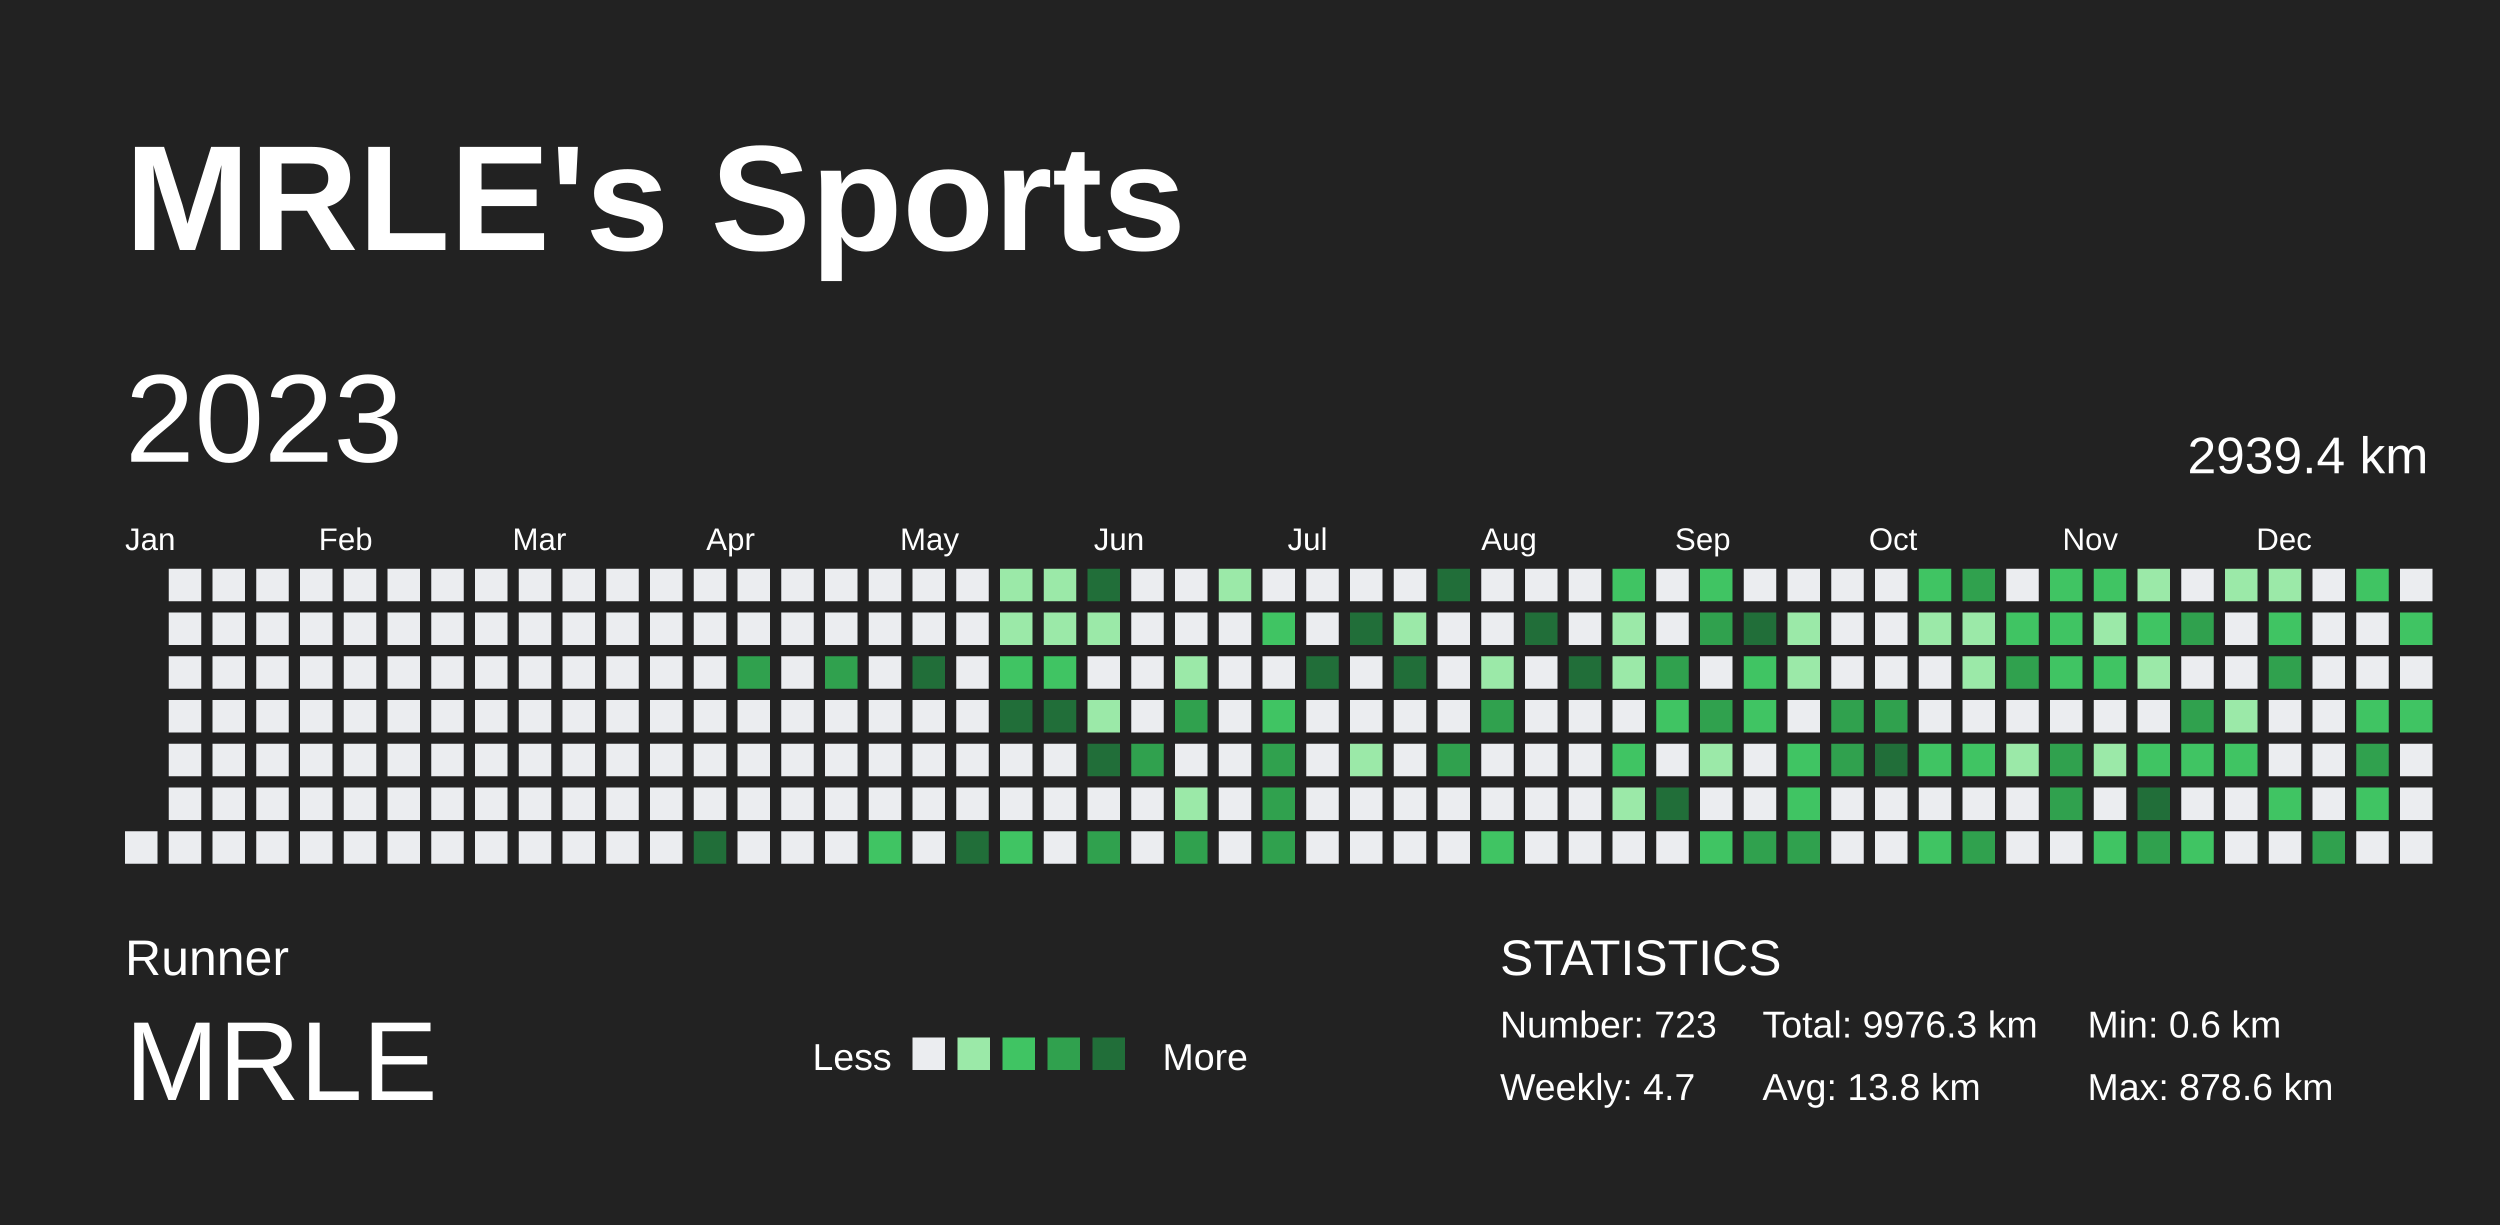
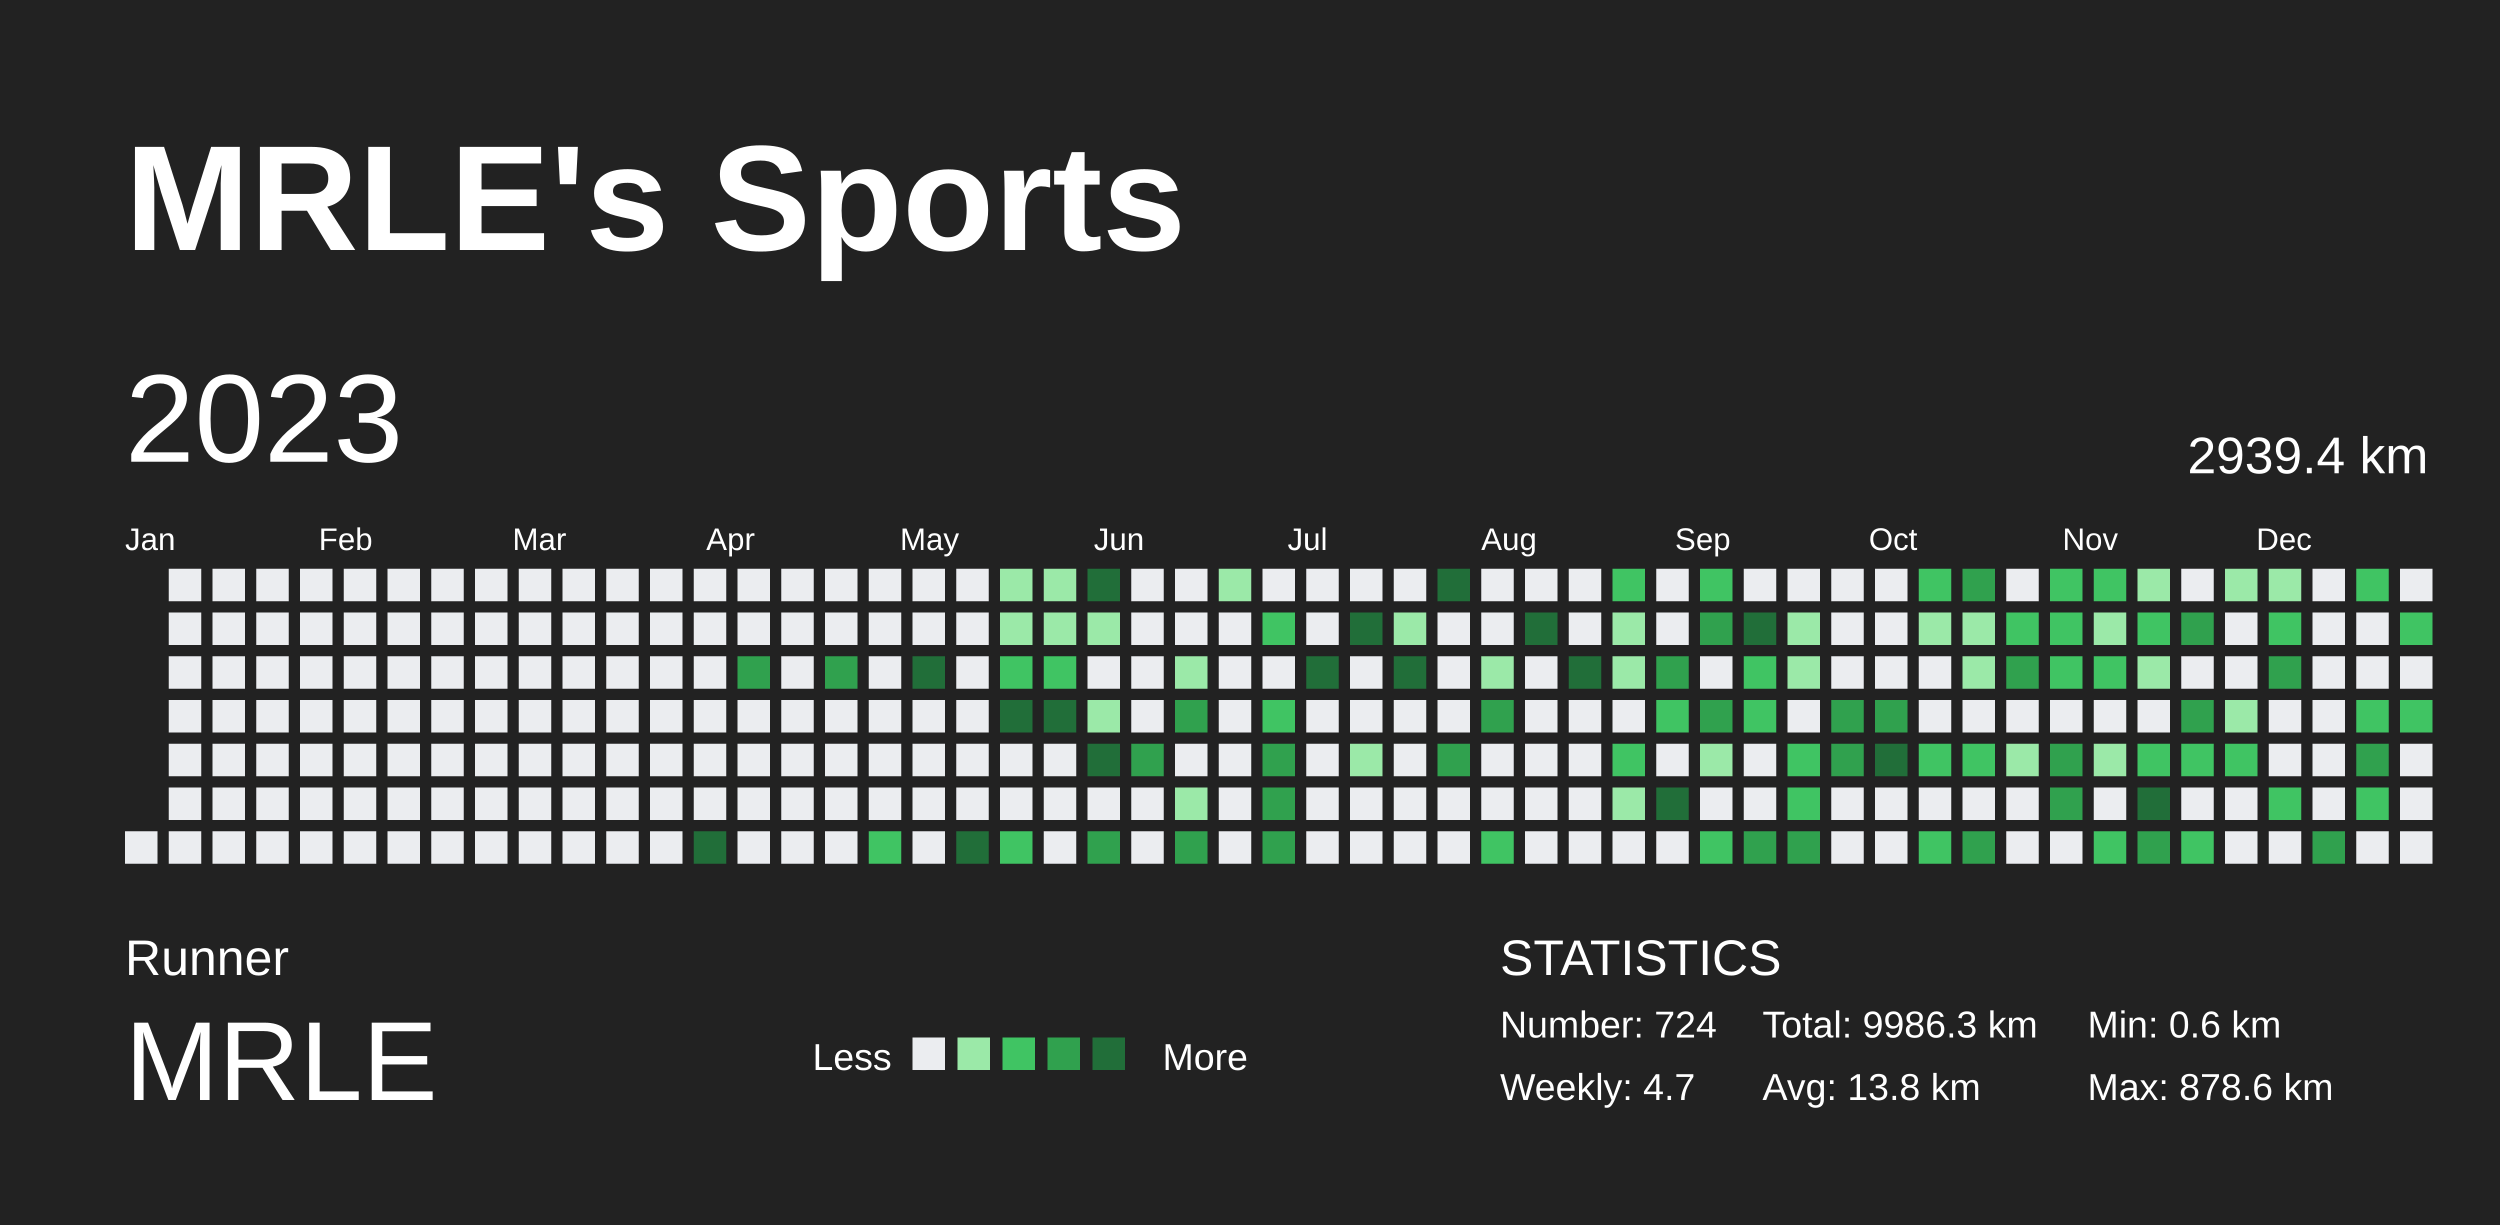
<svg xmlns="http://www.w3.org/2000/svg" baseProfile="full" height="98mm" version="1.1" viewBox="0,0,200,98" width="200mm">
  <defs />
  <rect fill="#222222" height="98" width="200" x="0" y="0" />
  <text fill="#FFFFFF" style="font-size:12px; font-family:Arial; font-weight:bold;" x="10" y="20">MRLE's Sports</text>
  <text fill="#FFFFFF" style="font-size:4px; font-family:Arial" x="10" y="78">Runner</text>
  <text fill="#FFFFFF" style="font-size:9px; font-family:Arial" x="10" y="88">MRLE</text>
  <text fill="#FFFFFF" style="font-size:3px; font-family:Arial" x="65" y="85.6">Less</text>
  <rect fill="#ebedf0" height="2.6" width="2.6" x="73" y="83" />
  <rect fill="#9be9a8" height="2.6" width="2.6" x="76.6" y="83" />
  <rect fill="#40c463" height="2.6" width="2.6" x="80.2" y="83" />
  <rect fill="#30a14e" height="2.6" width="2.6" x="83.8" y="83" />
  <rect fill="#216e39" height="2.6" width="2.6" x="87.4" y="83" />
  <text fill="#FFFFFF" style="font-size:3px; font-family:Arial" x="93" y="85.6">More</text>
  <text fill="#FFFFFF" style="font-size:4px; font-family:Arial" x="120" y="78">STATISTICS</text>
-   <text fill="#FFFFFF" style="font-size:3px; font-family:Arial" x="120" y="83">Number: 723</text>
+   <text fill="#FFFFFF" style="font-size:3px; font-family:Arial" x="120" y="83">Number: 724</text>
  <text fill="#FFFFFF" style="font-size:3px; font-family:Arial" x="120" y="88">Weekly: 4.7</text>
-   <text fill="#FFFFFF" style="font-size:3px; font-family:Arial" x="141" y="83">Total: 9976.3 km</text>
+   <text fill="#FFFFFF" style="font-size:3px; font-family:Arial" x="141" y="83">Total: 9986.3 km</text>
  <text fill="#FFFFFF" style="font-size:3px; font-family:Arial" x="141" y="88">Avg: 13.8 km</text>
  <text fill="#FFFFFF" style="font-size:3px; font-family:Arial" x="167" y="83">Min: 0.6 km</text>
  <text fill="#FFFFFF" style="font-size:3px; font-family:Arial" x="167" y="88">Max: 878.6 km</text>
  <text dominant-baseline="hanging" fill="#FFFFFF" style="font-size:10.0px; font-family:Arial;" x="10" y="30">2023</text>
  <text dominant-baseline="hanging" fill="#FFFFFF" style="font-size:4.125px; font-family:Arial;" x="175" y="35">2939.4 km</text>
  <text fill="#FFFFFF" style="font-size:2.5px; font-family:Arial" x="10.0" y="44">Jan</text>
  <text fill="#FFFFFF" style="font-size:2.5px; font-family:Arial" x="25.5" y="44">Feb</text>
  <text fill="#FFFFFF" style="font-size:2.5px; font-family:Arial" x="41.0" y="44">Mar</text>
  <text fill="#FFFFFF" style="font-size:2.5px; font-family:Arial" x="56.5" y="44">Apr</text>
  <text fill="#FFFFFF" style="font-size:2.5px; font-family:Arial" x="72.0" y="44">May</text>
  <text fill="#FFFFFF" style="font-size:2.5px; font-family:Arial" x="87.5" y="44">Jun</text>
  <text fill="#FFFFFF" style="font-size:2.5px; font-family:Arial" x="103.0" y="44">Jul</text>
  <text fill="#FFFFFF" style="font-size:2.5px; font-family:Arial" x="118.5" y="44">Aug</text>
  <text fill="#FFFFFF" style="font-size:2.5px; font-family:Arial" x="134.0" y="44">Sep</text>
  <text fill="#FFFFFF" style="font-size:2.5px; font-family:Arial" x="149.5" y="44">Oct</text>
  <text fill="#FFFFFF" style="font-size:2.5px; font-family:Arial" x="165.0" y="44">Nov</text>
  <text fill="#FFFFFF" style="font-size:2.5px; font-family:Arial" x="180.5" y="44">Dec</text>
  <rect fill="#ebedf0" height="2.6" width="2.6" x="10.0" y="66.5" />
  <rect fill="#ebedf0" height="2.6" width="2.6" x="13.5" y="45.5" />
  <rect fill="#ebedf0" height="2.6" width="2.6" x="13.5" y="49.0" />
  <rect fill="#ebedf0" height="2.6" width="2.6" x="13.5" y="52.5" />
  <rect fill="#ebedf0" height="2.6" width="2.6" x="13.5" y="56.0" />
  <rect fill="#ebedf0" height="2.6" width="2.6" x="13.5" y="59.5" />
  <rect fill="#ebedf0" height="2.6" width="2.6" x="13.5" y="63.0" />
  <rect fill="#ebedf0" height="2.6" width="2.6" x="13.5" y="66.5" />
  <rect fill="#ebedf0" height="2.6" width="2.6" x="17.0" y="45.5" />
  <rect fill="#ebedf0" height="2.6" width="2.6" x="17.0" y="49.0" />
  <rect fill="#ebedf0" height="2.6" width="2.6" x="17.0" y="52.5" />
  <rect fill="#ebedf0" height="2.6" width="2.6" x="17.0" y="56.0" />
  <rect fill="#ebedf0" height="2.6" width="2.6" x="17.0" y="59.5" />
  <rect fill="#ebedf0" height="2.6" width="2.6" x="17.0" y="63.0" />
  <rect fill="#ebedf0" height="2.6" width="2.6" x="17.0" y="66.5" />
  <rect fill="#ebedf0" height="2.6" width="2.6" x="20.5" y="45.5" />
  <rect fill="#ebedf0" height="2.6" width="2.6" x="20.5" y="49.0" />
  <rect fill="#ebedf0" height="2.6" width="2.6" x="20.5" y="52.5" />
  <rect fill="#ebedf0" height="2.6" width="2.6" x="20.5" y="56.0" />
  <rect fill="#ebedf0" height="2.6" width="2.6" x="20.5" y="59.5" />
  <rect fill="#ebedf0" height="2.6" width="2.6" x="20.5" y="63.0" />
  <rect fill="#ebedf0" height="2.6" width="2.6" x="20.5" y="66.5" />
  <rect fill="#ebedf0" height="2.6" width="2.6" x="24.0" y="45.5" />
  <rect fill="#ebedf0" height="2.6" width="2.6" x="24.0" y="49.0" />
  <rect fill="#ebedf0" height="2.6" width="2.6" x="24.0" y="52.5" />
  <rect fill="#ebedf0" height="2.6" width="2.6" x="24.0" y="56.0" />
  <rect fill="#ebedf0" height="2.6" width="2.6" x="24.0" y="59.5" />
  <rect fill="#ebedf0" height="2.6" width="2.6" x="24.0" y="63.0" />
  <rect fill="#ebedf0" height="2.6" width="2.6" x="24.0" y="66.5" />
  <rect fill="#ebedf0" height="2.6" width="2.6" x="27.5" y="45.5" />
  <rect fill="#ebedf0" height="2.6" width="2.6" x="27.5" y="49.0" />
  <rect fill="#ebedf0" height="2.6" width="2.6" x="27.5" y="52.5" />
  <rect fill="#ebedf0" height="2.6" width="2.6" x="27.5" y="56.0" />
  <rect fill="#ebedf0" height="2.6" width="2.6" x="27.5" y="59.5" />
  <rect fill="#ebedf0" height="2.6" width="2.6" x="27.5" y="63.0" />
  <rect fill="#ebedf0" height="2.6" width="2.6" x="27.5" y="66.5" />
  <rect fill="#ebedf0" height="2.6" width="2.6" x="31.0" y="45.5" />
  <rect fill="#ebedf0" height="2.6" width="2.6" x="31.0" y="49.0" />
  <rect fill="#ebedf0" height="2.6" width="2.6" x="31.0" y="52.5" />
  <rect fill="#ebedf0" height="2.6" width="2.6" x="31.0" y="56.0" />
  <rect fill="#ebedf0" height="2.6" width="2.6" x="31.0" y="59.5" />
  <rect fill="#ebedf0" height="2.6" width="2.6" x="31.0" y="63.0" />
  <rect fill="#ebedf0" height="2.6" width="2.6" x="31.0" y="66.5" />
  <rect fill="#ebedf0" height="2.6" width="2.6" x="34.5" y="45.5" />
  <rect fill="#ebedf0" height="2.6" width="2.6" x="34.5" y="49.0" />
  <rect fill="#ebedf0" height="2.6" width="2.6" x="34.5" y="52.5" />
  <rect fill="#ebedf0" height="2.6" width="2.6" x="34.5" y="56.0" />
  <rect fill="#ebedf0" height="2.6" width="2.6" x="34.5" y="59.5" />
  <rect fill="#ebedf0" height="2.6" width="2.6" x="34.5" y="63.0" />
  <rect fill="#ebedf0" height="2.6" width="2.6" x="34.5" y="66.5" />
  <rect fill="#ebedf0" height="2.6" width="2.6" x="38.0" y="45.5" />
  <rect fill="#ebedf0" height="2.6" width="2.6" x="38.0" y="49.0" />
  <rect fill="#ebedf0" height="2.6" width="2.6" x="38.0" y="52.5" />
  <rect fill="#ebedf0" height="2.6" width="2.6" x="38.0" y="56.0" />
  <rect fill="#ebedf0" height="2.6" width="2.6" x="38.0" y="59.5" />
  <rect fill="#ebedf0" height="2.6" width="2.6" x="38.0" y="63.0" />
  <rect fill="#ebedf0" height="2.6" width="2.6" x="38.0" y="66.5" />
  <rect fill="#ebedf0" height="2.6" width="2.6" x="41.5" y="45.5" />
  <rect fill="#ebedf0" height="2.6" width="2.6" x="41.5" y="49.0" />
  <rect fill="#ebedf0" height="2.6" width="2.6" x="41.5" y="52.5" />
  <rect fill="#ebedf0" height="2.6" width="2.6" x="41.5" y="56.0" />
  <rect fill="#ebedf0" height="2.6" width="2.6" x="41.5" y="59.5" />
  <rect fill="#ebedf0" height="2.6" width="2.6" x="41.5" y="63.0" />
  <rect fill="#ebedf0" height="2.6" width="2.6" x="41.5" y="66.5" />
  <rect fill="#ebedf0" height="2.6" width="2.6" x="45.0" y="45.5" />
  <rect fill="#ebedf0" height="2.6" width="2.6" x="45.0" y="49.0" />
  <rect fill="#ebedf0" height="2.6" width="2.6" x="45.0" y="52.5" />
  <rect fill="#ebedf0" height="2.6" width="2.6" x="45.0" y="56.0" />
  <rect fill="#ebedf0" height="2.6" width="2.6" x="45.0" y="59.5" />
  <rect fill="#ebedf0" height="2.6" width="2.6" x="45.0" y="63.0" />
  <rect fill="#ebedf0" height="2.6" width="2.6" x="45.0" y="66.5" />
  <rect fill="#ebedf0" height="2.6" width="2.6" x="48.5" y="45.5" />
  <rect fill="#ebedf0" height="2.6" width="2.6" x="48.5" y="49.0" />
  <rect fill="#ebedf0" height="2.6" width="2.6" x="48.5" y="52.5" />
  <rect fill="#ebedf0" height="2.6" width="2.6" x="48.5" y="56.0" />
  <rect fill="#ebedf0" height="2.6" width="2.6" x="48.5" y="59.5" />
  <rect fill="#ebedf0" height="2.6" width="2.6" x="48.5" y="63.0" />
  <rect fill="#ebedf0" height="2.6" width="2.6" x="48.5" y="66.5" />
  <rect fill="#ebedf0" height="2.6" width="2.6" x="52.0" y="45.5" />
  <rect fill="#ebedf0" height="2.6" width="2.6" x="52.0" y="49.0" />
  <rect fill="#ebedf0" height="2.6" width="2.6" x="52.0" y="52.5" />
  <rect fill="#ebedf0" height="2.6" width="2.6" x="52.0" y="56.0" />
  <rect fill="#ebedf0" height="2.6" width="2.6" x="52.0" y="59.5" />
  <rect fill="#ebedf0" height="2.6" width="2.6" x="52.0" y="63.0" />
  <rect fill="#ebedf0" height="2.6" width="2.6" x="52.0" y="66.5" />
  <rect fill="#ebedf0" height="2.6" width="2.6" x="55.5" y="45.5" />
  <rect fill="#ebedf0" height="2.6" width="2.6" x="55.5" y="49.0" />
  <rect fill="#ebedf0" height="2.6" width="2.6" x="55.5" y="52.5" />
  <rect fill="#ebedf0" height="2.6" width="2.6" x="55.5" y="56.0" />
  <rect fill="#ebedf0" height="2.6" width="2.6" x="55.5" y="59.5" />
  <rect fill="#ebedf0" height="2.6" width="2.6" x="55.5" y="63.0" />
  <rect fill="#216e39" height="2.6" width="2.6" x="55.5" y="66.5" />
  <rect fill="#ebedf0" height="2.6" width="2.6" x="59.0" y="45.5" />
  <rect fill="#ebedf0" height="2.6" width="2.6" x="59.0" y="49.0" />
  <rect fill="#30a14e" height="2.6" width="2.6" x="59.0" y="52.5" />
  <rect fill="#ebedf0" height="2.6" width="2.6" x="59.0" y="56.0" />
  <rect fill="#ebedf0" height="2.6" width="2.6" x="59.0" y="59.5" />
  <rect fill="#ebedf0" height="2.6" width="2.6" x="59.0" y="63.0" />
  <rect fill="#ebedf0" height="2.6" width="2.6" x="59.0" y="66.5" />
  <rect fill="#ebedf0" height="2.6" width="2.6" x="62.5" y="45.5" />
  <rect fill="#ebedf0" height="2.6" width="2.6" x="62.5" y="49.0" />
  <rect fill="#ebedf0" height="2.6" width="2.6" x="62.5" y="52.5" />
  <rect fill="#ebedf0" height="2.6" width="2.6" x="62.5" y="56.0" />
  <rect fill="#ebedf0" height="2.6" width="2.6" x="62.5" y="59.5" />
  <rect fill="#ebedf0" height="2.6" width="2.6" x="62.5" y="63.0" />
  <rect fill="#ebedf0" height="2.6" width="2.6" x="62.5" y="66.5" />
  <rect fill="#ebedf0" height="2.6" width="2.6" x="66.0" y="45.5" />
  <rect fill="#ebedf0" height="2.6" width="2.6" x="66.0" y="49.0" />
  <rect fill="#30a14e" height="2.6" width="2.6" x="66.0" y="52.5" />
  <rect fill="#ebedf0" height="2.6" width="2.6" x="66.0" y="56.0" />
  <rect fill="#ebedf0" height="2.6" width="2.6" x="66.0" y="59.5" />
  <rect fill="#ebedf0" height="2.6" width="2.6" x="66.0" y="63.0" />
  <rect fill="#ebedf0" height="2.6" width="2.6" x="66.0" y="66.5" />
  <rect fill="#ebedf0" height="2.6" width="2.6" x="69.5" y="45.5" />
  <rect fill="#ebedf0" height="2.6" width="2.6" x="69.5" y="49.0" />
  <rect fill="#ebedf0" height="2.6" width="2.6" x="69.5" y="52.5" />
  <rect fill="#ebedf0" height="2.6" width="2.6" x="69.5" y="56.0" />
  <rect fill="#ebedf0" height="2.6" width="2.6" x="69.5" y="59.5" />
  <rect fill="#ebedf0" height="2.6" width="2.6" x="69.5" y="63.0" />
  <rect fill="#40c463" height="2.6" width="2.6" x="69.5" y="66.5" />
  <rect fill="#ebedf0" height="2.6" width="2.6" x="73.0" y="45.5" />
  <rect fill="#ebedf0" height="2.6" width="2.6" x="73.0" y="49.0" />
  <rect fill="#216e39" height="2.6" width="2.6" x="73.0" y="52.5" />
  <rect fill="#ebedf0" height="2.6" width="2.6" x="73.0" y="56.0" />
  <rect fill="#ebedf0" height="2.6" width="2.6" x="73.0" y="59.5" />
  <rect fill="#ebedf0" height="2.6" width="2.6" x="73.0" y="63.0" />
  <rect fill="#ebedf0" height="2.6" width="2.6" x="73.0" y="66.5" />
  <rect fill="#ebedf0" height="2.6" width="2.6" x="76.5" y="45.5" />
  <rect fill="#ebedf0" height="2.6" width="2.6" x="76.5" y="49.0" />
  <rect fill="#ebedf0" height="2.6" width="2.6" x="76.5" y="52.5" />
  <rect fill="#ebedf0" height="2.6" width="2.6" x="76.5" y="56.0" />
  <rect fill="#ebedf0" height="2.6" width="2.6" x="76.5" y="59.5" />
  <rect fill="#ebedf0" height="2.6" width="2.6" x="76.5" y="63.0" />
  <rect fill="#216e39" height="2.6" width="2.6" x="76.5" y="66.5" />
  <rect fill="#9be9a8" height="2.6" width="2.6" x="80.0" y="45.5" />
  <rect fill="#9be9a8" height="2.6" width="2.6" x="80.0" y="49.0" />
  <rect fill="#40c463" height="2.6" width="2.6" x="80.0" y="52.5" />
  <rect fill="#216e39" height="2.6" width="2.6" x="80.0" y="56.0" />
  <rect fill="#ebedf0" height="2.6" width="2.6" x="80.0" y="59.5" />
  <rect fill="#ebedf0" height="2.6" width="2.6" x="80.0" y="63.0" />
  <rect fill="#40c463" height="2.6" width="2.6" x="80.0" y="66.5" />
  <rect fill="#9be9a8" height="2.6" width="2.6" x="83.5" y="45.5" />
  <rect fill="#9be9a8" height="2.6" width="2.6" x="83.5" y="49.0" />
  <rect fill="#40c463" height="2.6" width="2.6" x="83.5" y="52.5" />
  <rect fill="#216e39" height="2.6" width="2.6" x="83.5" y="56.0" />
  <rect fill="#ebedf0" height="2.6" width="2.6" x="83.5" y="59.5" />
  <rect fill="#ebedf0" height="2.6" width="2.6" x="83.5" y="63.0" />
  <rect fill="#ebedf0" height="2.6" width="2.6" x="83.5" y="66.5" />
  <rect fill="#216e39" height="2.6" width="2.6" x="87.0" y="45.5" />
  <rect fill="#9be9a8" height="2.6" width="2.6" x="87.0" y="49.0" />
  <rect fill="#ebedf0" height="2.6" width="2.6" x="87.0" y="52.5" />
  <rect fill="#9be9a8" height="2.6" width="2.6" x="87.0" y="56.0" />
  <rect fill="#216e39" height="2.6" width="2.6" x="87.0" y="59.5" />
  <rect fill="#ebedf0" height="2.6" width="2.6" x="87.0" y="63.0" />
  <rect fill="#30a14e" height="2.6" width="2.6" x="87.0" y="66.5" />
  <rect fill="#ebedf0" height="2.6" width="2.6" x="90.5" y="45.5" />
  <rect fill="#ebedf0" height="2.6" width="2.6" x="90.5" y="49.0" />
  <rect fill="#ebedf0" height="2.6" width="2.6" x="90.5" y="52.5" />
  <rect fill="#ebedf0" height="2.6" width="2.6" x="90.5" y="56.0" />
  <rect fill="#30a14e" height="2.6" width="2.6" x="90.5" y="59.5" />
  <rect fill="#ebedf0" height="2.6" width="2.6" x="90.5" y="63.0" />
  <rect fill="#ebedf0" height="2.6" width="2.6" x="90.5" y="66.5" />
  <rect fill="#ebedf0" height="2.6" width="2.6" x="94.0" y="45.5" />
  <rect fill="#ebedf0" height="2.6" width="2.6" x="94.0" y="49.0" />
  <rect fill="#9be9a8" height="2.6" width="2.6" x="94.0" y="52.5" />
  <rect fill="#30a14e" height="2.6" width="2.6" x="94.0" y="56.0" />
  <rect fill="#ebedf0" height="2.6" width="2.6" x="94.0" y="59.5" />
  <rect fill="#9be9a8" height="2.6" width="2.6" x="94.0" y="63.0" />
  <rect fill="#30a14e" height="2.6" width="2.6" x="94.0" y="66.5" />
  <rect fill="#9be9a8" height="2.6" width="2.6" x="97.5" y="45.5" />
  <rect fill="#ebedf0" height="2.6" width="2.6" x="97.5" y="49.0" />
  <rect fill="#ebedf0" height="2.6" width="2.6" x="97.5" y="52.5" />
  <rect fill="#ebedf0" height="2.6" width="2.6" x="97.5" y="56.0" />
  <rect fill="#ebedf0" height="2.6" width="2.6" x="97.5" y="59.5" />
  <rect fill="#ebedf0" height="2.6" width="2.6" x="97.5" y="63.0" />
  <rect fill="#ebedf0" height="2.6" width="2.6" x="97.5" y="66.5" />
  <rect fill="#ebedf0" height="2.6" width="2.6" x="101.0" y="45.5" />
  <rect fill="#40c463" height="2.6" width="2.6" x="101.0" y="49.0" />
  <rect fill="#ebedf0" height="2.6" width="2.6" x="101.0" y="52.5" />
  <rect fill="#40c463" height="2.6" width="2.6" x="101.0" y="56.0" />
  <rect fill="#30a14e" height="2.6" width="2.6" x="101.0" y="59.5" />
  <rect fill="#30a14e" height="2.6" width="2.6" x="101.0" y="63.0" />
  <rect fill="#30a14e" height="2.6" width="2.6" x="101.0" y="66.5" />
  <rect fill="#ebedf0" height="2.6" width="2.6" x="104.5" y="45.5" />
  <rect fill="#ebedf0" height="2.6" width="2.6" x="104.5" y="49.0" />
  <rect fill="#216e39" height="2.6" width="2.6" x="104.5" y="52.5" />
  <rect fill="#ebedf0" height="2.6" width="2.6" x="104.5" y="56.0" />
  <rect fill="#ebedf0" height="2.6" width="2.6" x="104.5" y="59.5" />
  <rect fill="#ebedf0" height="2.6" width="2.6" x="104.5" y="63.0" />
  <rect fill="#ebedf0" height="2.6" width="2.6" x="104.5" y="66.5" />
  <rect fill="#ebedf0" height="2.6" width="2.6" x="108.0" y="45.5" />
  <rect fill="#216e39" height="2.6" width="2.6" x="108.0" y="49.0" />
  <rect fill="#ebedf0" height="2.6" width="2.6" x="108.0" y="52.5" />
  <rect fill="#ebedf0" height="2.6" width="2.6" x="108.0" y="56.0" />
  <rect fill="#9be9a8" height="2.6" width="2.6" x="108.0" y="59.5" />
  <rect fill="#ebedf0" height="2.6" width="2.6" x="108.0" y="63.0" />
  <rect fill="#ebedf0" height="2.6" width="2.6" x="108.0" y="66.5" />
  <rect fill="#ebedf0" height="2.6" width="2.6" x="111.5" y="45.5" />
  <rect fill="#9be9a8" height="2.6" width="2.6" x="111.5" y="49.0" />
  <rect fill="#216e39" height="2.6" width="2.6" x="111.5" y="52.5" />
  <rect fill="#ebedf0" height="2.6" width="2.6" x="111.5" y="56.0" />
  <rect fill="#ebedf0" height="2.6" width="2.6" x="111.5" y="59.5" />
  <rect fill="#ebedf0" height="2.6" width="2.6" x="111.5" y="63.0" />
  <rect fill="#ebedf0" height="2.6" width="2.6" x="111.5" y="66.5" />
  <rect fill="#216e39" height="2.6" width="2.6" x="115.0" y="45.5" />
  <rect fill="#ebedf0" height="2.6" width="2.6" x="115.0" y="49.0" />
  <rect fill="#ebedf0" height="2.6" width="2.6" x="115.0" y="52.5" />
  <rect fill="#ebedf0" height="2.6" width="2.6" x="115.0" y="56.0" />
  <rect fill="#30a14e" height="2.6" width="2.6" x="115.0" y="59.5" />
  <rect fill="#ebedf0" height="2.6" width="2.6" x="115.0" y="63.0" />
  <rect fill="#ebedf0" height="2.6" width="2.6" x="115.0" y="66.5" />
  <rect fill="#ebedf0" height="2.6" width="2.6" x="118.5" y="45.5" />
  <rect fill="#ebedf0" height="2.6" width="2.6" x="118.5" y="49.0" />
  <rect fill="#9be9a8" height="2.6" width="2.6" x="118.5" y="52.5" />
  <rect fill="#30a14e" height="2.6" width="2.6" x="118.5" y="56.0" />
  <rect fill="#ebedf0" height="2.6" width="2.6" x="118.5" y="59.5" />
  <rect fill="#ebedf0" height="2.6" width="2.6" x="118.5" y="63.0" />
  <rect fill="#40c463" height="2.6" width="2.6" x="118.5" y="66.5" />
  <rect fill="#ebedf0" height="2.6" width="2.6" x="122.0" y="45.5" />
  <rect fill="#216e39" height="2.6" width="2.6" x="122.0" y="49.0" />
  <rect fill="#ebedf0" height="2.6" width="2.6" x="122.0" y="52.5" />
  <rect fill="#ebedf0" height="2.6" width="2.6" x="122.0" y="56.0" />
  <rect fill="#ebedf0" height="2.6" width="2.6" x="122.0" y="59.5" />
  <rect fill="#ebedf0" height="2.6" width="2.6" x="122.0" y="63.0" />
  <rect fill="#ebedf0" height="2.6" width="2.6" x="122.0" y="66.5" />
  <rect fill="#ebedf0" height="2.6" width="2.6" x="125.5" y="45.5" />
  <rect fill="#ebedf0" height="2.6" width="2.6" x="125.5" y="49.0" />
  <rect fill="#216e39" height="2.6" width="2.6" x="125.5" y="52.5" />
  <rect fill="#ebedf0" height="2.6" width="2.6" x="125.5" y="56.0" />
  <rect fill="#ebedf0" height="2.6" width="2.6" x="125.5" y="59.5" />
  <rect fill="#ebedf0" height="2.6" width="2.6" x="125.5" y="63.0" />
  <rect fill="#ebedf0" height="2.6" width="2.6" x="125.5" y="66.5" />
  <rect fill="#40c463" height="2.6" width="2.6" x="129.0" y="45.5" />
  <rect fill="#9be9a8" height="2.6" width="2.6" x="129.0" y="49.0" />
  <rect fill="#9be9a8" height="2.6" width="2.6" x="129.0" y="52.5" />
  <rect fill="#ebedf0" height="2.6" width="2.6" x="129.0" y="56.0" />
  <rect fill="#40c463" height="2.6" width="2.6" x="129.0" y="59.5" />
  <rect fill="#9be9a8" height="2.6" width="2.6" x="129.0" y="63.0" />
  <rect fill="#ebedf0" height="2.6" width="2.6" x="129.0" y="66.5" />
  <rect fill="#ebedf0" height="2.6" width="2.6" x="132.5" y="45.5" />
  <rect fill="#ebedf0" height="2.6" width="2.6" x="132.5" y="49.0" />
  <rect fill="#30a14e" height="2.6" width="2.6" x="132.5" y="52.5" />
  <rect fill="#40c463" height="2.6" width="2.6" x="132.5" y="56.0" />
  <rect fill="#ebedf0" height="2.6" width="2.6" x="132.5" y="59.5" />
  <rect fill="#216e39" height="2.6" width="2.6" x="132.5" y="63.0" />
  <rect fill="#ebedf0" height="2.6" width="2.6" x="132.5" y="66.5" />
  <rect fill="#40c463" height="2.6" width="2.6" x="136.0" y="45.5" />
  <rect fill="#30a14e" height="2.6" width="2.6" x="136.0" y="49.0" />
  <rect fill="#ebedf0" height="2.6" width="2.6" x="136.0" y="52.5" />
  <rect fill="#30a14e" height="2.6" width="2.6" x="136.0" y="56.0" />
  <rect fill="#9be9a8" height="2.6" width="2.6" x="136.0" y="59.5" />
  <rect fill="#ebedf0" height="2.6" width="2.6" x="136.0" y="63.0" />
  <rect fill="#40c463" height="2.6" width="2.6" x="136.0" y="66.5" />
  <rect fill="#ebedf0" height="2.6" width="2.6" x="139.5" y="45.5" />
  <rect fill="#216e39" height="2.6" width="2.6" x="139.5" y="49.0" />
  <rect fill="#40c463" height="2.6" width="2.6" x="139.5" y="52.5" />
  <rect fill="#40c463" height="2.6" width="2.6" x="139.5" y="56.0" />
  <rect fill="#ebedf0" height="2.6" width="2.6" x="139.5" y="59.5" />
  <rect fill="#ebedf0" height="2.6" width="2.6" x="139.5" y="63.0" />
  <rect fill="#30a14e" height="2.6" width="2.6" x="139.5" y="66.5" />
  <rect fill="#ebedf0" height="2.6" width="2.6" x="143.0" y="45.5" />
  <rect fill="#9be9a8" height="2.6" width="2.6" x="143.0" y="49.0" />
  <rect fill="#9be9a8" height="2.6" width="2.6" x="143.0" y="52.5" />
  <rect fill="#ebedf0" height="2.6" width="2.6" x="143.0" y="56.0" />
  <rect fill="#40c463" height="2.6" width="2.6" x="143.0" y="59.5" />
  <rect fill="#40c463" height="2.6" width="2.6" x="143.0" y="63.0" />
  <rect fill="#30a14e" height="2.6" width="2.6" x="143.0" y="66.5" />
  <rect fill="#ebedf0" height="2.6" width="2.6" x="146.5" y="45.5" />
  <rect fill="#ebedf0" height="2.6" width="2.6" x="146.5" y="49.0" />
  <rect fill="#ebedf0" height="2.6" width="2.6" x="146.5" y="52.5" />
  <rect fill="#30a14e" height="2.6" width="2.6" x="146.5" y="56.0" />
  <rect fill="#30a14e" height="2.6" width="2.6" x="146.5" y="59.5" />
  <rect fill="#ebedf0" height="2.6" width="2.6" x="146.5" y="63.0" />
  <rect fill="#ebedf0" height="2.6" width="2.6" x="146.5" y="66.5" />
  <rect fill="#ebedf0" height="2.6" width="2.6" x="150.0" y="45.5" />
  <rect fill="#ebedf0" height="2.6" width="2.6" x="150.0" y="49.0" />
  <rect fill="#ebedf0" height="2.6" width="2.6" x="150.0" y="52.5" />
  <rect fill="#30a14e" height="2.6" width="2.6" x="150.0" y="56.0" />
  <rect fill="#216e39" height="2.6" width="2.6" x="150.0" y="59.5" />
  <rect fill="#ebedf0" height="2.6" width="2.6" x="150.0" y="63.0" />
  <rect fill="#ebedf0" height="2.6" width="2.6" x="150.0" y="66.5" />
  <rect fill="#40c463" height="2.6" width="2.6" x="153.5" y="45.5" />
  <rect fill="#9be9a8" height="2.6" width="2.6" x="153.5" y="49.0" />
  <rect fill="#ebedf0" height="2.6" width="2.6" x="153.5" y="52.5" />
  <rect fill="#ebedf0" height="2.6" width="2.6" x="153.5" y="56.0" />
  <rect fill="#40c463" height="2.6" width="2.6" x="153.5" y="59.5" />
  <rect fill="#ebedf0" height="2.6" width="2.6" x="153.5" y="63.0" />
  <rect fill="#40c463" height="2.6" width="2.6" x="153.5" y="66.5" />
  <rect fill="#30a14e" height="2.6" width="2.6" x="157.0" y="45.5" />
  <rect fill="#9be9a8" height="2.6" width="2.6" x="157.0" y="49.0" />
  <rect fill="#9be9a8" height="2.6" width="2.6" x="157.0" y="52.5" />
  <rect fill="#ebedf0" height="2.6" width="2.6" x="157.0" y="56.0" />
  <rect fill="#40c463" height="2.6" width="2.6" x="157.0" y="59.5" />
  <rect fill="#ebedf0" height="2.6" width="2.6" x="157.0" y="63.0" />
  <rect fill="#30a14e" height="2.6" width="2.6" x="157.0" y="66.5" />
  <rect fill="#ebedf0" height="2.6" width="2.6" x="160.5" y="45.5" />
  <rect fill="#40c463" height="2.6" width="2.6" x="160.5" y="49.0" />
  <rect fill="#30a14e" height="2.6" width="2.6" x="160.5" y="52.5" />
  <rect fill="#ebedf0" height="2.6" width="2.6" x="160.5" y="56.0" />
  <rect fill="#9be9a8" height="2.6" width="2.6" x="160.5" y="59.5" />
  <rect fill="#ebedf0" height="2.6" width="2.6" x="160.5" y="63.0" />
  <rect fill="#ebedf0" height="2.6" width="2.6" x="160.5" y="66.5" />
  <rect fill="#40c463" height="2.6" width="2.6" x="164.0" y="45.5" />
  <rect fill="#40c463" height="2.6" width="2.6" x="164.0" y="49.0" />
  <rect fill="#40c463" height="2.6" width="2.6" x="164.0" y="52.5" />
  <rect fill="#ebedf0" height="2.6" width="2.6" x="164.0" y="56.0" />
  <rect fill="#30a14e" height="2.6" width="2.6" x="164.0" y="59.5" />
  <rect fill="#30a14e" height="2.6" width="2.6" x="164.0" y="63.0" />
  <rect fill="#ebedf0" height="2.6" width="2.6" x="164.0" y="66.5" />
  <rect fill="#40c463" height="2.6" width="2.6" x="167.5" y="45.5" />
  <rect fill="#9be9a8" height="2.6" width="2.6" x="167.5" y="49.0" />
  <rect fill="#40c463" height="2.6" width="2.6" x="167.5" y="52.5" />
  <rect fill="#ebedf0" height="2.6" width="2.6" x="167.5" y="56.0" />
  <rect fill="#9be9a8" height="2.6" width="2.6" x="167.5" y="59.5" />
  <rect fill="#ebedf0" height="2.6" width="2.6" x="167.5" y="63.0" />
  <rect fill="#40c463" height="2.6" width="2.6" x="167.5" y="66.5" />
  <rect fill="#9be9a8" height="2.6" width="2.6" x="171.0" y="45.5" />
  <rect fill="#40c463" height="2.6" width="2.6" x="171.0" y="49.0" />
  <rect fill="#9be9a8" height="2.6" width="2.6" x="171.0" y="52.5" />
  <rect fill="#ebedf0" height="2.6" width="2.6" x="171.0" y="56.0" />
  <rect fill="#40c463" height="2.6" width="2.6" x="171.0" y="59.5" />
  <rect fill="#216e39" height="2.6" width="2.6" x="171.0" y="63.0" />
  <rect fill="#30a14e" height="2.6" width="2.6" x="171.0" y="66.5" />
  <rect fill="#ebedf0" height="2.6" width="2.6" x="174.5" y="45.5" />
  <rect fill="#30a14e" height="2.6" width="2.6" x="174.5" y="49.0" />
  <rect fill="#ebedf0" height="2.6" width="2.6" x="174.5" y="52.5" />
  <rect fill="#30a14e" height="2.6" width="2.6" x="174.5" y="56.0" />
  <rect fill="#40c463" height="2.6" width="2.6" x="174.5" y="59.5" />
  <rect fill="#ebedf0" height="2.6" width="2.6" x="174.5" y="63.0" />
  <rect fill="#40c463" height="2.6" width="2.6" x="174.5" y="66.5" />
  <rect fill="#9be9a8" height="2.6" width="2.6" x="178.0" y="45.5" />
  <rect fill="#ebedf0" height="2.6" width="2.6" x="178.0" y="49.0" />
  <rect fill="#ebedf0" height="2.6" width="2.6" x="178.0" y="52.5" />
  <rect fill="#9be9a8" height="2.6" width="2.6" x="178.0" y="56.0" />
  <rect fill="#40c463" height="2.6" width="2.6" x="178.0" y="59.5" />
  <rect fill="#ebedf0" height="2.6" width="2.6" x="178.0" y="63.0" />
  <rect fill="#ebedf0" height="2.6" width="2.6" x="178.0" y="66.5" />
  <rect fill="#9be9a8" height="2.6" width="2.6" x="181.5" y="45.5" />
  <rect fill="#40c463" height="2.6" width="2.6" x="181.5" y="49.0" />
  <rect fill="#30a14e" height="2.6" width="2.6" x="181.5" y="52.5" />
  <rect fill="#ebedf0" height="2.6" width="2.6" x="181.5" y="56.0" />
  <rect fill="#ebedf0" height="2.6" width="2.6" x="181.5" y="59.5" />
  <rect fill="#40c463" height="2.6" width="2.6" x="181.5" y="63.0" />
  <rect fill="#ebedf0" height="2.6" width="2.6" x="181.5" y="66.5" />
  <rect fill="#ebedf0" height="2.6" width="2.6" x="185.0" y="45.5" />
  <rect fill="#ebedf0" height="2.6" width="2.6" x="185.0" y="49.0" />
  <rect fill="#ebedf0" height="2.6" width="2.6" x="185.0" y="52.5" />
  <rect fill="#ebedf0" height="2.6" width="2.6" x="185.0" y="56.0" />
  <rect fill="#ebedf0" height="2.6" width="2.6" x="185.0" y="59.5" />
  <rect fill="#ebedf0" height="2.6" width="2.6" x="185.0" y="63.0" />
  <rect fill="#30a14e" height="2.6" width="2.6" x="185.0" y="66.5" />
  <rect fill="#40c463" height="2.6" width="2.6" x="188.5" y="45.5" />
  <rect fill="#ebedf0" height="2.6" width="2.6" x="188.5" y="49.0" />
  <rect fill="#ebedf0" height="2.6" width="2.6" x="188.5" y="52.5" />
  <rect fill="#40c463" height="2.6" width="2.6" x="188.5" y="56.0" />
  <rect fill="#30a14e" height="2.6" width="2.6" x="188.5" y="59.5" />
  <rect fill="#40c463" height="2.6" width="2.6" x="188.5" y="63.0" />
  <rect fill="#ebedf0" height="2.6" width="2.6" x="188.5" y="66.5" />
  <rect fill="#ebedf0" height="2.6" width="2.6" x="192.0" y="45.5" />
  <rect fill="#40c463" height="2.6" width="2.6" x="192.0" y="49.0" />
  <rect fill="#ebedf0" height="2.6" width="2.6" x="192.0" y="52.5" />
  <rect fill="#40c463" height="2.6" width="2.6" x="192.0" y="56.0" />
  <rect fill="#ebedf0" height="2.6" width="2.6" x="192.0" y="59.5" />
  <rect fill="#ebedf0" height="2.6" width="2.6" x="192.0" y="63.0" />
  <rect fill="#ebedf0" height="2.6" width="2.6" x="192.0" y="66.5" />
</svg>
